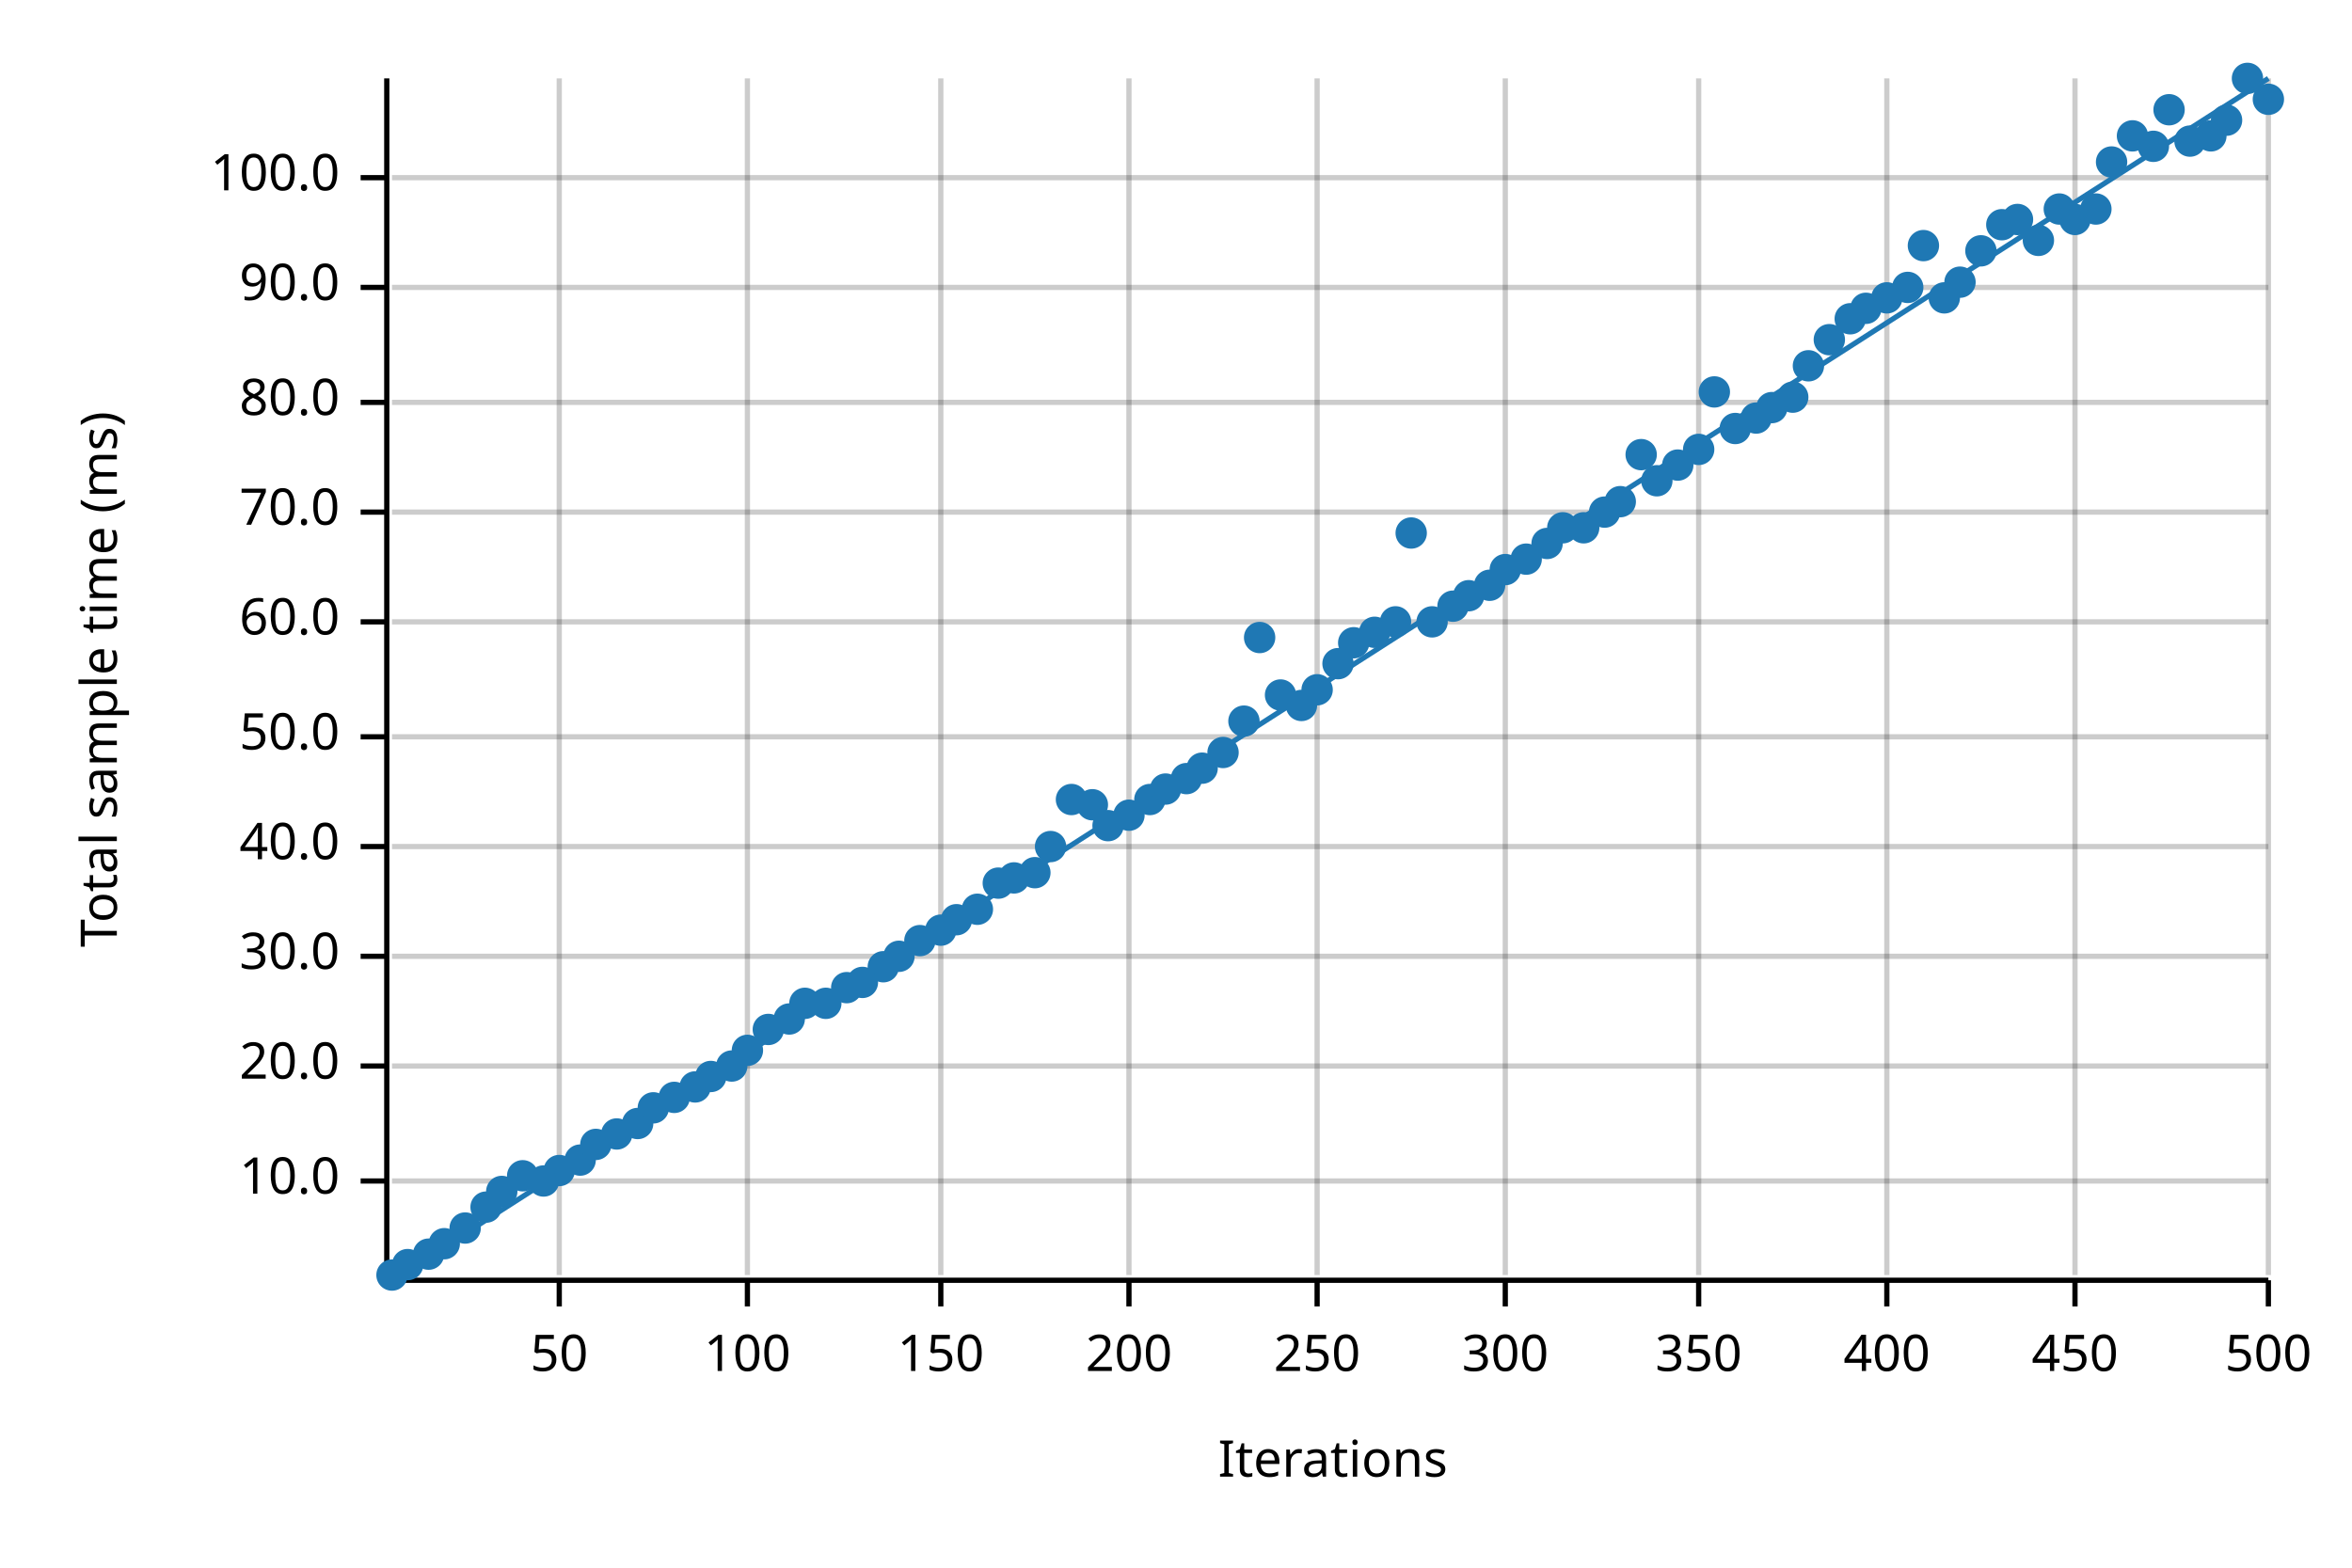
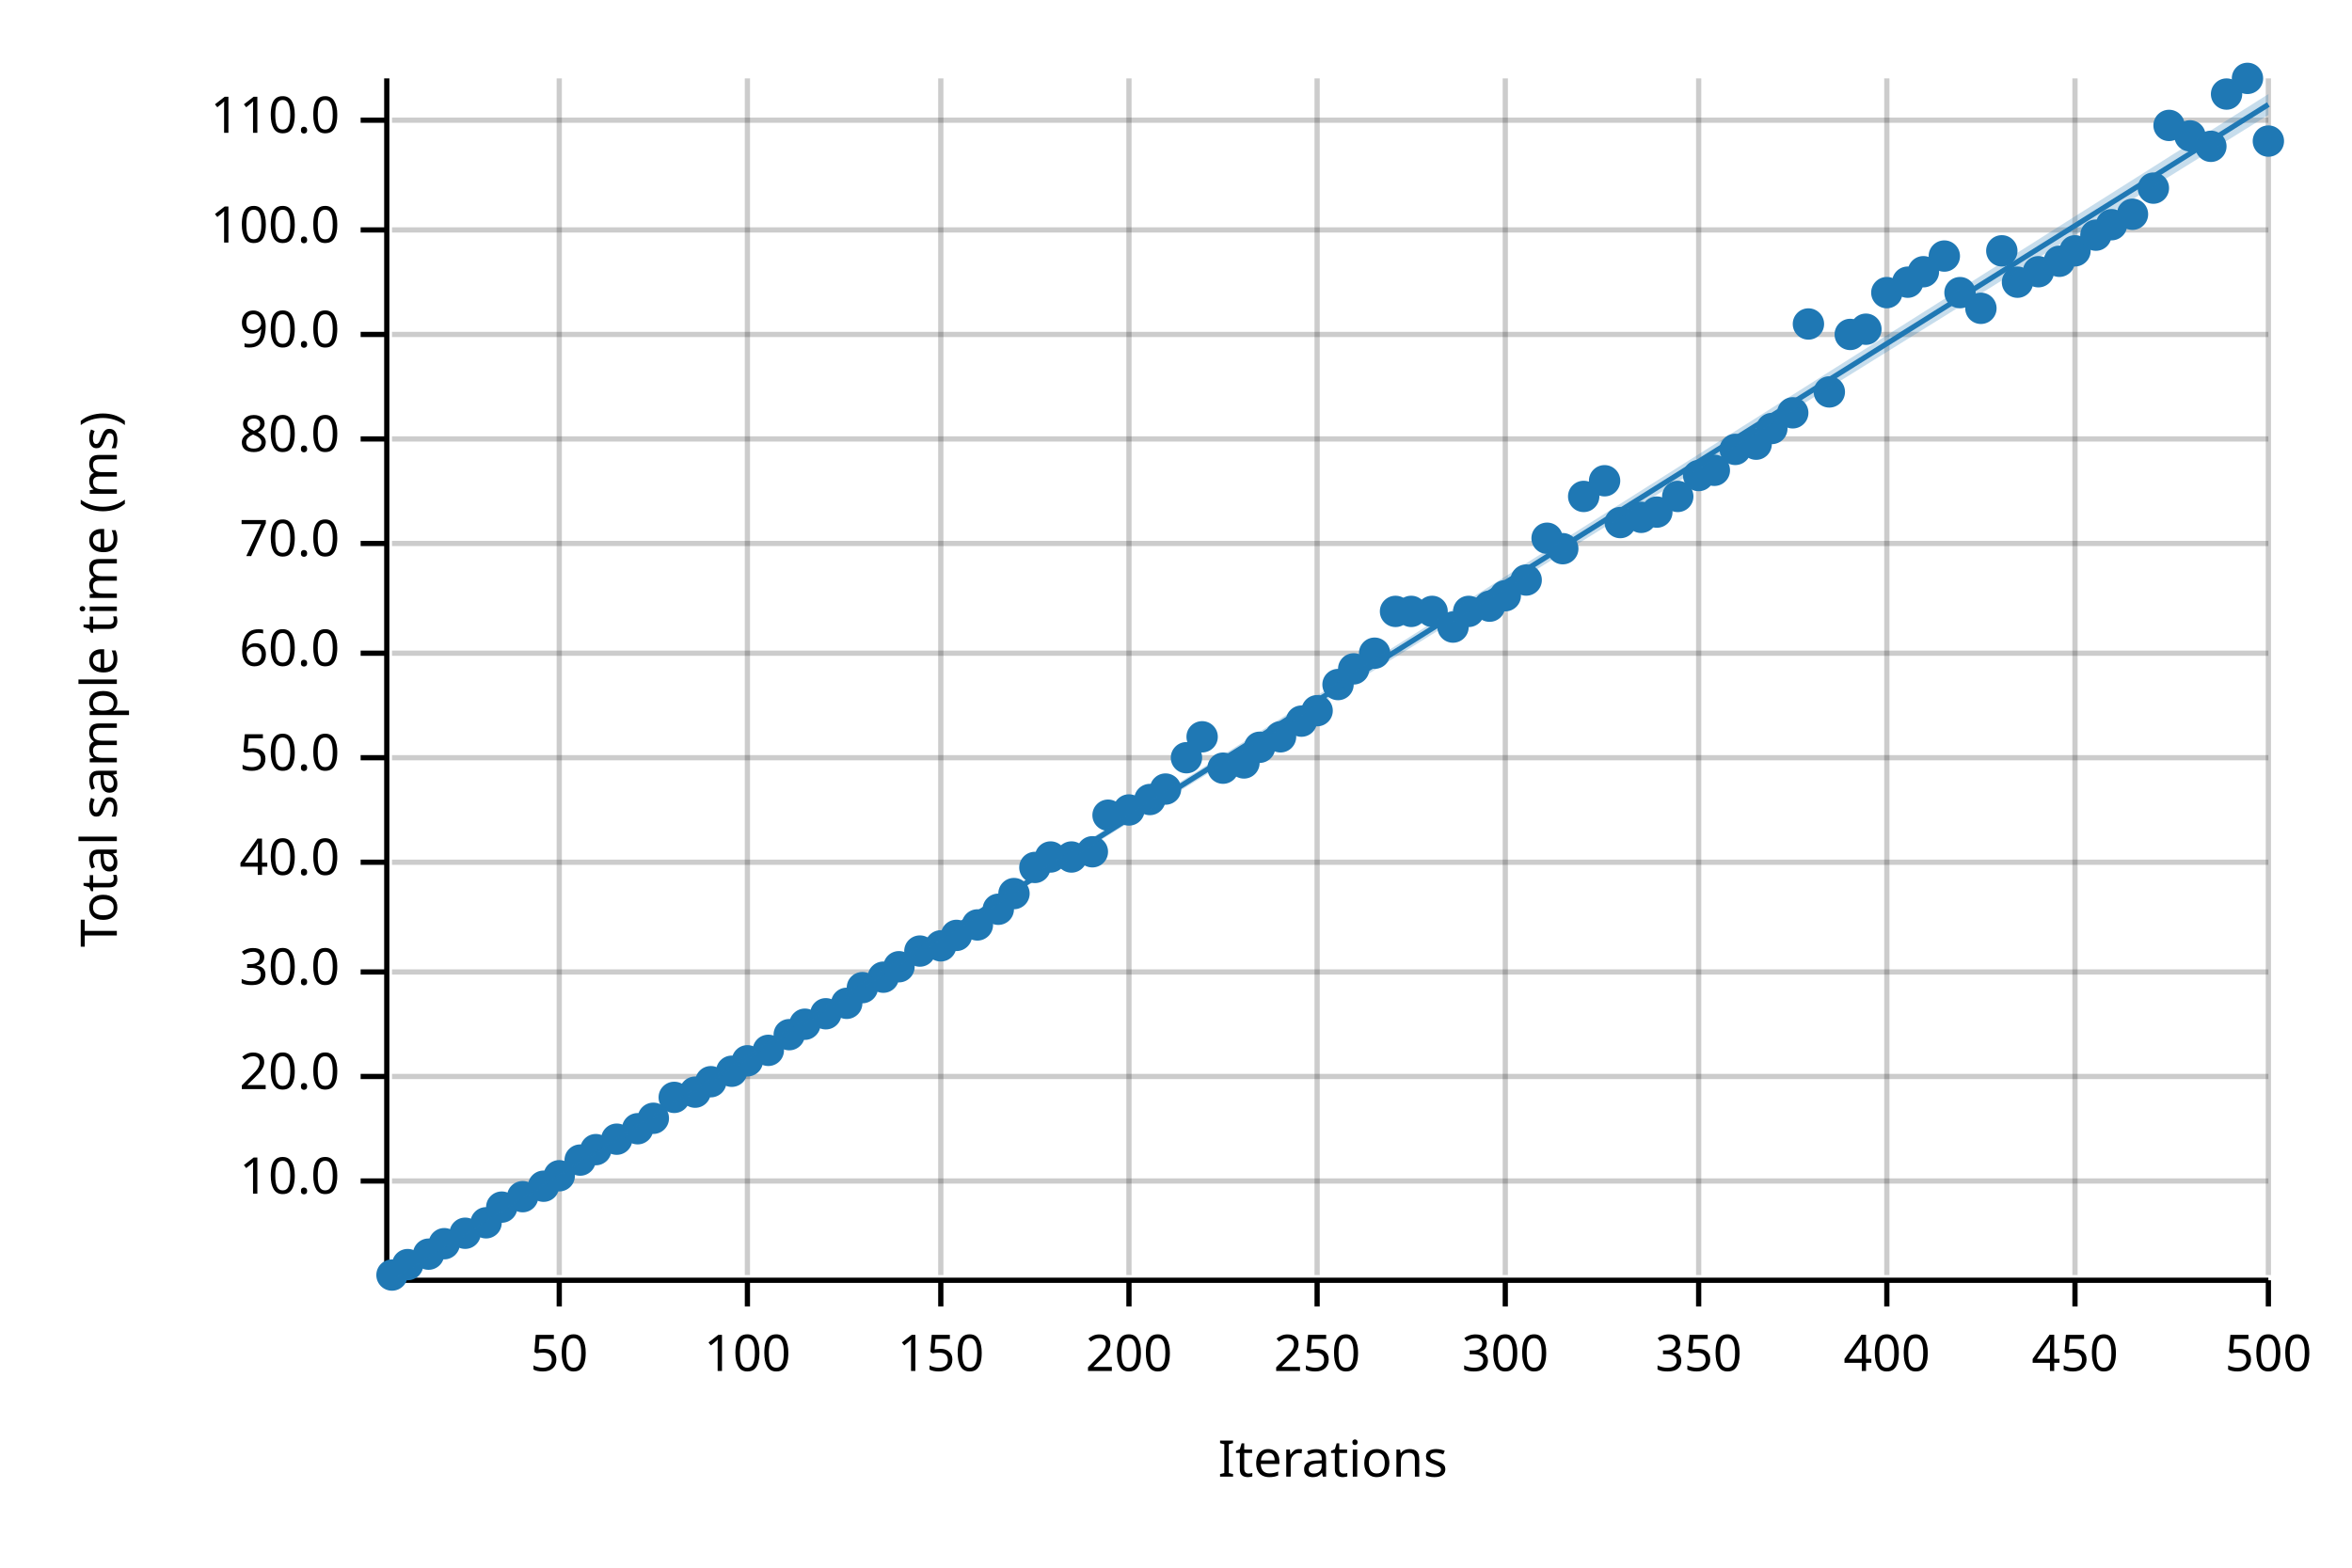
<svg xmlns="http://www.w3.org/2000/svg" width="450" height="300" viewBox="0 0 450 300">
  <text x="15" y="130" dy="0.76em" text-anchor="middle" font-family="sans-serif" font-size="9.677" opacity="1" fill="#000000" transform="rotate(270, 15, 130)">
Total sample time (ms)
</text>
  <text x="255" y="285" dy="-0.5ex" text-anchor="middle" font-family="sans-serif" font-size="9.677" opacity="1" fill="#000000">
Iterations
</text>
  <line opacity="0.2" stroke="#000000" stroke-width="1" x1="107" y1="244" x2="107" y2="15" />
  <line opacity="0.2" stroke="#000000" stroke-width="1" x1="143" y1="244" x2="143" y2="15" />
  <line opacity="0.2" stroke="#000000" stroke-width="1" x1="180" y1="244" x2="180" y2="15" />
  <line opacity="0.2" stroke="#000000" stroke-width="1" x1="216" y1="244" x2="216" y2="15" />
  <line opacity="0.2" stroke="#000000" stroke-width="1" x1="252" y1="244" x2="252" y2="15" />
  <line opacity="0.2" stroke="#000000" stroke-width="1" x1="288" y1="244" x2="288" y2="15" />
  <line opacity="0.2" stroke="#000000" stroke-width="1" x1="325" y1="244" x2="325" y2="15" />
  <line opacity="0.2" stroke="#000000" stroke-width="1" x1="361" y1="244" x2="361" y2="15" />
  <line opacity="0.2" stroke="#000000" stroke-width="1" x1="397" y1="244" x2="397" y2="15" />
  <line opacity="0.2" stroke="#000000" stroke-width="1" x1="434" y1="244" x2="434" y2="15" />
  <line opacity="0.2" stroke="#000000" stroke-width="1" x1="75" y1="226" x2="434" y2="226" />
-   <line opacity="0.2" stroke="#000000" stroke-width="1" x1="75" y1="204" x2="434" y2="204" />
-   <line opacity="0.2" stroke="#000000" stroke-width="1" x1="75" y1="183" x2="434" y2="183" />
-   <line opacity="0.2" stroke="#000000" stroke-width="1" x1="75" y1="162" x2="434" y2="162" />
-   <line opacity="0.2" stroke="#000000" stroke-width="1" x1="75" y1="141" x2="434" y2="141" />
-   <line opacity="0.2" stroke="#000000" stroke-width="1" x1="75" y1="119" x2="434" y2="119" />
-   <line opacity="0.2" stroke="#000000" stroke-width="1" x1="75" y1="98" x2="434" y2="98" />
-   <line opacity="0.2" stroke="#000000" stroke-width="1" x1="75" y1="77" x2="434" y2="77" />
-   <line opacity="0.2" stroke="#000000" stroke-width="1" x1="75" y1="55" x2="434" y2="55" />
-   <line opacity="0.2" stroke="#000000" stroke-width="1" x1="75" y1="34" x2="434" y2="34" />
+   <line opacity="0.2" stroke="#000000" stroke-width="1" x1="75" y1="206" x2="434" y2="206" />
+   <line opacity="0.2" stroke="#000000" stroke-width="1" x1="75" y1="186" x2="434" y2="186" />
+   <line opacity="0.2" stroke="#000000" stroke-width="1" x1="75" y1="165" x2="434" y2="165" />
+   <line opacity="0.2" stroke="#000000" stroke-width="1" x1="75" y1="145" x2="434" y2="145" />
+   <line opacity="0.2" stroke="#000000" stroke-width="1" x1="75" y1="125" x2="434" y2="125" />
+   <line opacity="0.2" stroke="#000000" stroke-width="1" x1="75" y1="104" x2="434" y2="104" />
+   <line opacity="0.2" stroke="#000000" stroke-width="1" x1="75" y1="84" x2="434" y2="84" />
+   <line opacity="0.2" stroke="#000000" stroke-width="1" x1="75" y1="64" x2="434" y2="64" />
+   <line opacity="0.2" stroke="#000000" stroke-width="1" x1="75" y1="44" x2="434" y2="44" />
+   <line opacity="0.2" stroke="#000000" stroke-width="1" x1="75" y1="23" x2="434" y2="23" />
  <polyline fill="none" opacity="1" stroke="#000000" stroke-width="1" points="74,15 74,244 " />
  <text x="65" y="226" dy="0.5ex" text-anchor="end" font-family="sans-serif" font-size="9.677" opacity="1" fill="#000000">
10.0
</text>
  <polyline fill="none" opacity="1" stroke="#000000" stroke-width="1" points="69,226 74,226 " />
-   <text x="65" y="204" dy="0.5ex" text-anchor="end" font-family="sans-serif" font-size="9.677" opacity="1" fill="#000000">
+   <text x="65" y="206" dy="0.5ex" text-anchor="end" font-family="sans-serif" font-size="9.677" opacity="1" fill="#000000">
20.0
</text>
-   <polyline fill="none" opacity="1" stroke="#000000" stroke-width="1" points="69,204 74,204 " />
-   <text x="65" y="183" dy="0.5ex" text-anchor="end" font-family="sans-serif" font-size="9.677" opacity="1" fill="#000000">
+   <polyline fill="none" opacity="1" stroke="#000000" stroke-width="1" points="69,206 74,206 " />
+   <text x="65" y="186" dy="0.5ex" text-anchor="end" font-family="sans-serif" font-size="9.677" opacity="1" fill="#000000">
30.0
</text>
-   <polyline fill="none" opacity="1" stroke="#000000" stroke-width="1" points="69,183 74,183 " />
-   <text x="65" y="162" dy="0.5ex" text-anchor="end" font-family="sans-serif" font-size="9.677" opacity="1" fill="#000000">
+   <polyline fill="none" opacity="1" stroke="#000000" stroke-width="1" points="69,186 74,186 " />
+   <text x="65" y="165" dy="0.5ex" text-anchor="end" font-family="sans-serif" font-size="9.677" opacity="1" fill="#000000">
40.0
</text>
-   <polyline fill="none" opacity="1" stroke="#000000" stroke-width="1" points="69,162 74,162 " />
-   <text x="65" y="141" dy="0.5ex" text-anchor="end" font-family="sans-serif" font-size="9.677" opacity="1" fill="#000000">
+   <polyline fill="none" opacity="1" stroke="#000000" stroke-width="1" points="69,165 74,165 " />
+   <text x="65" y="145" dy="0.5ex" text-anchor="end" font-family="sans-serif" font-size="9.677" opacity="1" fill="#000000">
50.0
</text>
-   <polyline fill="none" opacity="1" stroke="#000000" stroke-width="1" points="69,141 74,141 " />
-   <text x="65" y="119" dy="0.5ex" text-anchor="end" font-family="sans-serif" font-size="9.677" opacity="1" fill="#000000">
+   <polyline fill="none" opacity="1" stroke="#000000" stroke-width="1" points="69,145 74,145 " />
+   <text x="65" y="125" dy="0.5ex" text-anchor="end" font-family="sans-serif" font-size="9.677" opacity="1" fill="#000000">
60.0
</text>
-   <polyline fill="none" opacity="1" stroke="#000000" stroke-width="1" points="69,119 74,119 " />
-   <text x="65" y="98" dy="0.5ex" text-anchor="end" font-family="sans-serif" font-size="9.677" opacity="1" fill="#000000">
+   <polyline fill="none" opacity="1" stroke="#000000" stroke-width="1" points="69,125 74,125 " />
+   <text x="65" y="104" dy="0.5ex" text-anchor="end" font-family="sans-serif" font-size="9.677" opacity="1" fill="#000000">
70.0
</text>
-   <polyline fill="none" opacity="1" stroke="#000000" stroke-width="1" points="69,98 74,98 " />
-   <text x="65" y="77" dy="0.5ex" text-anchor="end" font-family="sans-serif" font-size="9.677" opacity="1" fill="#000000">
+   <polyline fill="none" opacity="1" stroke="#000000" stroke-width="1" points="69,104 74,104 " />
+   <text x="65" y="84" dy="0.5ex" text-anchor="end" font-family="sans-serif" font-size="9.677" opacity="1" fill="#000000">
80.0
</text>
-   <polyline fill="none" opacity="1" stroke="#000000" stroke-width="1" points="69,77 74,77 " />
-   <text x="65" y="55" dy="0.5ex" text-anchor="end" font-family="sans-serif" font-size="9.677" opacity="1" fill="#000000">
+   <polyline fill="none" opacity="1" stroke="#000000" stroke-width="1" points="69,84 74,84 " />
+   <text x="65" y="64" dy="0.5ex" text-anchor="end" font-family="sans-serif" font-size="9.677" opacity="1" fill="#000000">
90.0
</text>
-   <polyline fill="none" opacity="1" stroke="#000000" stroke-width="1" points="69,55 74,55 " />
-   <text x="65" y="34" dy="0.5ex" text-anchor="end" font-family="sans-serif" font-size="9.677" opacity="1" fill="#000000">
+   <polyline fill="none" opacity="1" stroke="#000000" stroke-width="1" points="69,64 74,64 " />
+   <text x="65" y="44" dy="0.5ex" text-anchor="end" font-family="sans-serif" font-size="9.677" opacity="1" fill="#000000">
100.0
</text>
-   <polyline fill="none" opacity="1" stroke="#000000" stroke-width="1" points="69,34 74,34 " />
+   <polyline fill="none" opacity="1" stroke="#000000" stroke-width="1" points="69,44 74,44 " />
+   <text x="65" y="23" dy="0.5ex" text-anchor="end" font-family="sans-serif" font-size="9.677" opacity="1" fill="#000000">
+ 110.0
+ </text>
+   <polyline fill="none" opacity="1" stroke="#000000" stroke-width="1" points="69,23 74,23 " />
  <polyline fill="none" opacity="1" stroke="#000000" stroke-width="1" points="75,245 434,245 " />
  <text x="107" y="255" dy="0.76em" text-anchor="middle" font-family="sans-serif" font-size="9.677" opacity="1" fill="#000000">
50
</text>
  <polyline fill="none" opacity="1" stroke="#000000" stroke-width="1" points="107,245 107,250 " />
  <text x="143" y="255" dy="0.76em" text-anchor="middle" font-family="sans-serif" font-size="9.677" opacity="1" fill="#000000">
100
</text>
  <polyline fill="none" opacity="1" stroke="#000000" stroke-width="1" points="143,245 143,250 " />
  <text x="180" y="255" dy="0.76em" text-anchor="middle" font-family="sans-serif" font-size="9.677" opacity="1" fill="#000000">
150
</text>
  <polyline fill="none" opacity="1" stroke="#000000" stroke-width="1" points="180,245 180,250 " />
  <text x="216" y="255" dy="0.76em" text-anchor="middle" font-family="sans-serif" font-size="9.677" opacity="1" fill="#000000">
200
</text>
  <polyline fill="none" opacity="1" stroke="#000000" stroke-width="1" points="216,245 216,250 " />
  <text x="252" y="255" dy="0.76em" text-anchor="middle" font-family="sans-serif" font-size="9.677" opacity="1" fill="#000000">
250
</text>
  <polyline fill="none" opacity="1" stroke="#000000" stroke-width="1" points="252,245 252,250 " />
  <text x="288" y="255" dy="0.76em" text-anchor="middle" font-family="sans-serif" font-size="9.677" opacity="1" fill="#000000">
300
</text>
  <polyline fill="none" opacity="1" stroke="#000000" stroke-width="1" points="288,245 288,250 " />
  <text x="325" y="255" dy="0.76em" text-anchor="middle" font-family="sans-serif" font-size="9.677" opacity="1" fill="#000000">
350
</text>
  <polyline fill="none" opacity="1" stroke="#000000" stroke-width="1" points="325,245 325,250 " />
  <text x="361" y="255" dy="0.76em" text-anchor="middle" font-family="sans-serif" font-size="9.677" opacity="1" fill="#000000">
400
</text>
  <polyline fill="none" opacity="1" stroke="#000000" stroke-width="1" points="361,245 361,250 " />
  <text x="397" y="255" dy="0.76em" text-anchor="middle" font-family="sans-serif" font-size="9.677" opacity="1" fill="#000000">
450
</text>
  <polyline fill="none" opacity="1" stroke="#000000" stroke-width="1" points="397,245 397,250 " />
  <text x="434" y="255" dy="0.76em" text-anchor="middle" font-family="sans-serif" font-size="9.677" opacity="1" fill="#000000">
500
</text>
  <polyline fill="none" opacity="1" stroke="#000000" stroke-width="1" points="434,245 434,250 " />
  <circle cx="75" cy="244" r="3" opacity="1" fill="#1F78B4" stroke="none" stroke-width="1" />
  <circle cx="78" cy="242" r="3" opacity="1" fill="#1F78B4" stroke="none" stroke-width="1" />
  <circle cx="82" cy="240" r="3" opacity="1" fill="#1F78B4" stroke="none" stroke-width="1" />
  <circle cx="85" cy="238" r="3" opacity="1" fill="#1F78B4" stroke="none" stroke-width="1" />
-   <circle cx="89" cy="235" r="3" opacity="1" fill="#1F78B4" stroke="none" stroke-width="1" />
-   <circle cx="93" cy="231" r="3" opacity="1" fill="#1F78B4" stroke="none" stroke-width="1" />
-   <circle cx="96" cy="228" r="3" opacity="1" fill="#1F78B4" stroke="none" stroke-width="1" />
-   <circle cx="100" cy="225" r="3" opacity="1" fill="#1F78B4" stroke="none" stroke-width="1" />
-   <circle cx="104" cy="226" r="3" opacity="1" fill="#1F78B4" stroke="none" stroke-width="1" />
-   <circle cx="107" cy="224" r="3" opacity="1" fill="#1F78B4" stroke="none" stroke-width="1" />
+   <circle cx="89" cy="236" r="3" opacity="1" fill="#1F78B4" stroke="none" stroke-width="1" />
+   <circle cx="93" cy="234" r="3" opacity="1" fill="#1F78B4" stroke="none" stroke-width="1" />
+   <circle cx="96" cy="231" r="3" opacity="1" fill="#1F78B4" stroke="none" stroke-width="1" />
+   <circle cx="100" cy="229" r="3" opacity="1" fill="#1F78B4" stroke="none" stroke-width="1" />
+   <circle cx="104" cy="227" r="3" opacity="1" fill="#1F78B4" stroke="none" stroke-width="1" />
+   <circle cx="107" cy="225" r="3" opacity="1" fill="#1F78B4" stroke="none" stroke-width="1" />
  <circle cx="111" cy="222" r="3" opacity="1" fill="#1F78B4" stroke="none" stroke-width="1" />
-   <circle cx="114" cy="219" r="3" opacity="1" fill="#1F78B4" stroke="none" stroke-width="1" />
-   <circle cx="118" cy="217" r="3" opacity="1" fill="#1F78B4" stroke="none" stroke-width="1" />
-   <circle cx="122" cy="215" r="3" opacity="1" fill="#1F78B4" stroke="none" stroke-width="1" />
-   <circle cx="125" cy="212" r="3" opacity="1" fill="#1F78B4" stroke="none" stroke-width="1" />
+   <circle cx="114" cy="220" r="3" opacity="1" fill="#1F78B4" stroke="none" stroke-width="1" />
+   <circle cx="118" cy="218" r="3" opacity="1" fill="#1F78B4" stroke="none" stroke-width="1" />
+   <circle cx="122" cy="216" r="3" opacity="1" fill="#1F78B4" stroke="none" stroke-width="1" />
+   <circle cx="125" cy="214" r="3" opacity="1" fill="#1F78B4" stroke="none" stroke-width="1" />
  <circle cx="129" cy="210" r="3" opacity="1" fill="#1F78B4" stroke="none" stroke-width="1" />
-   <circle cx="133" cy="208" r="3" opacity="1" fill="#1F78B4" stroke="none" stroke-width="1" />
-   <circle cx="136" cy="206" r="3" opacity="1" fill="#1F78B4" stroke="none" stroke-width="1" />
-   <circle cx="140" cy="204" r="3" opacity="1" fill="#1F78B4" stroke="none" stroke-width="1" />
-   <circle cx="143" cy="201" r="3" opacity="1" fill="#1F78B4" stroke="none" stroke-width="1" />
-   <circle cx="147" cy="197" r="3" opacity="1" fill="#1F78B4" stroke="none" stroke-width="1" />
-   <circle cx="151" cy="195" r="3" opacity="1" fill="#1F78B4" stroke="none" stroke-width="1" />
-   <circle cx="154" cy="192" r="3" opacity="1" fill="#1F78B4" stroke="none" stroke-width="1" />
-   <circle cx="158" cy="192" r="3" opacity="1" fill="#1F78B4" stroke="none" stroke-width="1" />
-   <circle cx="162" cy="189" r="3" opacity="1" fill="#1F78B4" stroke="none" stroke-width="1" />
-   <circle cx="165" cy="188" r="3" opacity="1" fill="#1F78B4" stroke="none" stroke-width="1" />
-   <circle cx="169" cy="185" r="3" opacity="1" fill="#1F78B4" stroke="none" stroke-width="1" />
-   <circle cx="172" cy="183" r="3" opacity="1" fill="#1F78B4" stroke="none" stroke-width="1" />
-   <circle cx="176" cy="180" r="3" opacity="1" fill="#1F78B4" stroke="none" stroke-width="1" />
-   <circle cx="180" cy="178" r="3" opacity="1" fill="#1F78B4" stroke="none" stroke-width="1" />
-   <circle cx="183" cy="176" r="3" opacity="1" fill="#1F78B4" stroke="none" stroke-width="1" />
-   <circle cx="187" cy="174" r="3" opacity="1" fill="#1F78B4" stroke="none" stroke-width="1" />
-   <circle cx="191" cy="169" r="3" opacity="1" fill="#1F78B4" stroke="none" stroke-width="1" />
-   <circle cx="194" cy="168" r="3" opacity="1" fill="#1F78B4" stroke="none" stroke-width="1" />
-   <circle cx="198" cy="167" r="3" opacity="1" fill="#1F78B4" stroke="none" stroke-width="1" />
-   <circle cx="201" cy="162" r="3" opacity="1" fill="#1F78B4" stroke="none" stroke-width="1" />
-   <circle cx="205" cy="153" r="3" opacity="1" fill="#1F78B4" stroke="none" stroke-width="1" />
-   <circle cx="209" cy="154" r="3" opacity="1" fill="#1F78B4" stroke="none" stroke-width="1" />
-   <circle cx="212" cy="158" r="3" opacity="1" fill="#1F78B4" stroke="none" stroke-width="1" />
-   <circle cx="216" cy="156" r="3" opacity="1" fill="#1F78B4" stroke="none" stroke-width="1" />
+   <circle cx="133" cy="209" r="3" opacity="1" fill="#1F78B4" stroke="none" stroke-width="1" />
+   <circle cx="136" cy="207" r="3" opacity="1" fill="#1F78B4" stroke="none" stroke-width="1" />
+   <circle cx="140" cy="205" r="3" opacity="1" fill="#1F78B4" stroke="none" stroke-width="1" />
+   <circle cx="143" cy="203" r="3" opacity="1" fill="#1F78B4" stroke="none" stroke-width="1" />
+   <circle cx="147" cy="201" r="3" opacity="1" fill="#1F78B4" stroke="none" stroke-width="1" />
+   <circle cx="151" cy="198" r="3" opacity="1" fill="#1F78B4" stroke="none" stroke-width="1" />
+   <circle cx="154" cy="196" r="3" opacity="1" fill="#1F78B4" stroke="none" stroke-width="1" />
+   <circle cx="158" cy="194" r="3" opacity="1" fill="#1F78B4" stroke="none" stroke-width="1" />
+   <circle cx="162" cy="192" r="3" opacity="1" fill="#1F78B4" stroke="none" stroke-width="1" />
+   <circle cx="165" cy="189" r="3" opacity="1" fill="#1F78B4" stroke="none" stroke-width="1" />
+   <circle cx="169" cy="187" r="3" opacity="1" fill="#1F78B4" stroke="none" stroke-width="1" />
+   <circle cx="172" cy="185" r="3" opacity="1" fill="#1F78B4" stroke="none" stroke-width="1" />
+   <circle cx="176" cy="182" r="3" opacity="1" fill="#1F78B4" stroke="none" stroke-width="1" />
+   <circle cx="180" cy="181" r="3" opacity="1" fill="#1F78B4" stroke="none" stroke-width="1" />
+   <circle cx="183" cy="179" r="3" opacity="1" fill="#1F78B4" stroke="none" stroke-width="1" />
+   <circle cx="187" cy="177" r="3" opacity="1" fill="#1F78B4" stroke="none" stroke-width="1" />
+   <circle cx="191" cy="174" r="3" opacity="1" fill="#1F78B4" stroke="none" stroke-width="1" />
+   <circle cx="194" cy="171" r="3" opacity="1" fill="#1F78B4" stroke="none" stroke-width="1" />
+   <circle cx="198" cy="166" r="3" opacity="1" fill="#1F78B4" stroke="none" stroke-width="1" />
+   <circle cx="201" cy="164" r="3" opacity="1" fill="#1F78B4" stroke="none" stroke-width="1" />
+   <circle cx="205" cy="164" r="3" opacity="1" fill="#1F78B4" stroke="none" stroke-width="1" />
+   <circle cx="209" cy="163" r="3" opacity="1" fill="#1F78B4" stroke="none" stroke-width="1" />
+   <circle cx="212" cy="156" r="3" opacity="1" fill="#1F78B4" stroke="none" stroke-width="1" />
+   <circle cx="216" cy="155" r="3" opacity="1" fill="#1F78B4" stroke="none" stroke-width="1" />
  <circle cx="220" cy="153" r="3" opacity="1" fill="#1F78B4" stroke="none" stroke-width="1" />
  <circle cx="223" cy="151" r="3" opacity="1" fill="#1F78B4" stroke="none" stroke-width="1" />
-   <circle cx="227" cy="149" r="3" opacity="1" fill="#1F78B4" stroke="none" stroke-width="1" />
-   <circle cx="230" cy="147" r="3" opacity="1" fill="#1F78B4" stroke="none" stroke-width="1" />
-   <circle cx="234" cy="144" r="3" opacity="1" fill="#1F78B4" stroke="none" stroke-width="1" />
-   <circle cx="238" cy="138" r="3" opacity="1" fill="#1F78B4" stroke="none" stroke-width="1" />
-   <circle cx="241" cy="122" r="3" opacity="1" fill="#1F78B4" stroke="none" stroke-width="1" />
-   <circle cx="245" cy="133" r="3" opacity="1" fill="#1F78B4" stroke="none" stroke-width="1" />
-   <circle cx="249" cy="135" r="3" opacity="1" fill="#1F78B4" stroke="none" stroke-width="1" />
-   <circle cx="252" cy="132" r="3" opacity="1" fill="#1F78B4" stroke="none" stroke-width="1" />
-   <circle cx="256" cy="127" r="3" opacity="1" fill="#1F78B4" stroke="none" stroke-width="1" />
-   <circle cx="259" cy="123" r="3" opacity="1" fill="#1F78B4" stroke="none" stroke-width="1" />
-   <circle cx="263" cy="121" r="3" opacity="1" fill="#1F78B4" stroke="none" stroke-width="1" />
-   <circle cx="267" cy="119" r="3" opacity="1" fill="#1F78B4" stroke="none" stroke-width="1" />
-   <circle cx="270" cy="102" r="3" opacity="1" fill="#1F78B4" stroke="none" stroke-width="1" />
-   <circle cx="274" cy="119" r="3" opacity="1" fill="#1F78B4" stroke="none" stroke-width="1" />
-   <circle cx="278" cy="116" r="3" opacity="1" fill="#1F78B4" stroke="none" stroke-width="1" />
-   <circle cx="281" cy="114" r="3" opacity="1" fill="#1F78B4" stroke="none" stroke-width="1" />
-   <circle cx="285" cy="112" r="3" opacity="1" fill="#1F78B4" stroke="none" stroke-width="1" />
-   <circle cx="288" cy="109" r="3" opacity="1" fill="#1F78B4" stroke="none" stroke-width="1" />
-   <circle cx="292" cy="107" r="3" opacity="1" fill="#1F78B4" stroke="none" stroke-width="1" />
-   <circle cx="296" cy="104" r="3" opacity="1" fill="#1F78B4" stroke="none" stroke-width="1" />
-   <circle cx="299" cy="101" r="3" opacity="1" fill="#1F78B4" stroke="none" stroke-width="1" />
-   <circle cx="303" cy="101" r="3" opacity="1" fill="#1F78B4" stroke="none" stroke-width="1" />
-   <circle cx="307" cy="98" r="3" opacity="1" fill="#1F78B4" stroke="none" stroke-width="1" />
-   <circle cx="310" cy="96" r="3" opacity="1" fill="#1F78B4" stroke="none" stroke-width="1" />
-   <circle cx="314" cy="87" r="3" opacity="1" fill="#1F78B4" stroke="none" stroke-width="1" />
-   <circle cx="317" cy="92" r="3" opacity="1" fill="#1F78B4" stroke="none" stroke-width="1" />
-   <circle cx="321" cy="89" r="3" opacity="1" fill="#1F78B4" stroke="none" stroke-width="1" />
-   <circle cx="325" cy="86" r="3" opacity="1" fill="#1F78B4" stroke="none" stroke-width="1" />
-   <circle cx="328" cy="75" r="3" opacity="1" fill="#1F78B4" stroke="none" stroke-width="1" />
-   <circle cx="332" cy="82" r="3" opacity="1" fill="#1F78B4" stroke="none" stroke-width="1" />
-   <circle cx="336" cy="80" r="3" opacity="1" fill="#1F78B4" stroke="none" stroke-width="1" />
-   <circle cx="339" cy="78" r="3" opacity="1" fill="#1F78B4" stroke="none" stroke-width="1" />
-   <circle cx="343" cy="76" r="3" opacity="1" fill="#1F78B4" stroke="none" stroke-width="1" />
-   <circle cx="346" cy="70" r="3" opacity="1" fill="#1F78B4" stroke="none" stroke-width="1" />
-   <circle cx="350" cy="65" r="3" opacity="1" fill="#1F78B4" stroke="none" stroke-width="1" />
-   <circle cx="354" cy="61" r="3" opacity="1" fill="#1F78B4" stroke="none" stroke-width="1" />
-   <circle cx="357" cy="59" r="3" opacity="1" fill="#1F78B4" stroke="none" stroke-width="1" />
-   <circle cx="361" cy="57" r="3" opacity="1" fill="#1F78B4" stroke="none" stroke-width="1" />
-   <circle cx="365" cy="55" r="3" opacity="1" fill="#1F78B4" stroke="none" stroke-width="1" />
-   <circle cx="368" cy="47" r="3" opacity="1" fill="#1F78B4" stroke="none" stroke-width="1" />
-   <circle cx="372" cy="57" r="3" opacity="1" fill="#1F78B4" stroke="none" stroke-width="1" />
-   <circle cx="375" cy="54" r="3" opacity="1" fill="#1F78B4" stroke="none" stroke-width="1" />
-   <circle cx="379" cy="48" r="3" opacity="1" fill="#1F78B4" stroke="none" stroke-width="1" />
-   <circle cx="383" cy="43" r="3" opacity="1" fill="#1F78B4" stroke="none" stroke-width="1" />
-   <circle cx="386" cy="42" r="3" opacity="1" fill="#1F78B4" stroke="none" stroke-width="1" />
-   <circle cx="390" cy="46" r="3" opacity="1" fill="#1F78B4" stroke="none" stroke-width="1" />
-   <circle cx="394" cy="40" r="3" opacity="1" fill="#1F78B4" stroke="none" stroke-width="1" />
-   <circle cx="397" cy="42" r="3" opacity="1" fill="#1F78B4" stroke="none" stroke-width="1" />
-   <circle cx="401" cy="40" r="3" opacity="1" fill="#1F78B4" stroke="none" stroke-width="1" />
-   <circle cx="404" cy="31" r="3" opacity="1" fill="#1F78B4" stroke="none" stroke-width="1" />
-   <circle cx="408" cy="26" r="3" opacity="1" fill="#1F78B4" stroke="none" stroke-width="1" />
-   <circle cx="412" cy="28" r="3" opacity="1" fill="#1F78B4" stroke="none" stroke-width="1" />
-   <circle cx="415" cy="21" r="3" opacity="1" fill="#1F78B4" stroke="none" stroke-width="1" />
-   <circle cx="419" cy="27" r="3" opacity="1" fill="#1F78B4" stroke="none" stroke-width="1" />
-   <circle cx="423" cy="26" r="3" opacity="1" fill="#1F78B4" stroke="none" stroke-width="1" />
-   <circle cx="426" cy="23" r="3" opacity="1" fill="#1F78B4" stroke="none" stroke-width="1" />
+   <circle cx="227" cy="145" r="3" opacity="1" fill="#1F78B4" stroke="none" stroke-width="1" />
+   <circle cx="230" cy="141" r="3" opacity="1" fill="#1F78B4" stroke="none" stroke-width="1" />
+   <circle cx="234" cy="147" r="3" opacity="1" fill="#1F78B4" stroke="none" stroke-width="1" />
+   <circle cx="238" cy="146" r="3" opacity="1" fill="#1F78B4" stroke="none" stroke-width="1" />
+   <circle cx="241" cy="143" r="3" opacity="1" fill="#1F78B4" stroke="none" stroke-width="1" />
+   <circle cx="245" cy="141" r="3" opacity="1" fill="#1F78B4" stroke="none" stroke-width="1" />
+   <circle cx="249" cy="138" r="3" opacity="1" fill="#1F78B4" stroke="none" stroke-width="1" />
+   <circle cx="252" cy="136" r="3" opacity="1" fill="#1F78B4" stroke="none" stroke-width="1" />
+   <circle cx="256" cy="131" r="3" opacity="1" fill="#1F78B4" stroke="none" stroke-width="1" />
+   <circle cx="259" cy="128" r="3" opacity="1" fill="#1F78B4" stroke="none" stroke-width="1" />
+   <circle cx="263" cy="125" r="3" opacity="1" fill="#1F78B4" stroke="none" stroke-width="1" />
+   <circle cx="267" cy="117" r="3" opacity="1" fill="#1F78B4" stroke="none" stroke-width="1" />
+   <circle cx="270" cy="117" r="3" opacity="1" fill="#1F78B4" stroke="none" stroke-width="1" />
+   <circle cx="274" cy="117" r="3" opacity="1" fill="#1F78B4" stroke="none" stroke-width="1" />
+   <circle cx="278" cy="120" r="3" opacity="1" fill="#1F78B4" stroke="none" stroke-width="1" />
+   <circle cx="281" cy="117" r="3" opacity="1" fill="#1F78B4" stroke="none" stroke-width="1" />
+   <circle cx="285" cy="116" r="3" opacity="1" fill="#1F78B4" stroke="none" stroke-width="1" />
+   <circle cx="288" cy="114" r="3" opacity="1" fill="#1F78B4" stroke="none" stroke-width="1" />
+   <circle cx="292" cy="111" r="3" opacity="1" fill="#1F78B4" stroke="none" stroke-width="1" />
+   <circle cx="296" cy="103" r="3" opacity="1" fill="#1F78B4" stroke="none" stroke-width="1" />
+   <circle cx="299" cy="105" r="3" opacity="1" fill="#1F78B4" stroke="none" stroke-width="1" />
+   <circle cx="303" cy="95" r="3" opacity="1" fill="#1F78B4" stroke="none" stroke-width="1" />
+   <circle cx="307" cy="92" r="3" opacity="1" fill="#1F78B4" stroke="none" stroke-width="1" />
+   <circle cx="310" cy="100" r="3" opacity="1" fill="#1F78B4" stroke="none" stroke-width="1" />
+   <circle cx="314" cy="99" r="3" opacity="1" fill="#1F78B4" stroke="none" stroke-width="1" />
+   <circle cx="317" cy="98" r="3" opacity="1" fill="#1F78B4" stroke="none" stroke-width="1" />
+   <circle cx="321" cy="95" r="3" opacity="1" fill="#1F78B4" stroke="none" stroke-width="1" />
+   <circle cx="325" cy="91" r="3" opacity="1" fill="#1F78B4" stroke="none" stroke-width="1" />
+   <circle cx="328" cy="90" r="3" opacity="1" fill="#1F78B4" stroke="none" stroke-width="1" />
+   <circle cx="332" cy="86" r="3" opacity="1" fill="#1F78B4" stroke="none" stroke-width="1" />
+   <circle cx="336" cy="85" r="3" opacity="1" fill="#1F78B4" stroke="none" stroke-width="1" />
+   <circle cx="339" cy="82" r="3" opacity="1" fill="#1F78B4" stroke="none" stroke-width="1" />
+   <circle cx="343" cy="79" r="3" opacity="1" fill="#1F78B4" stroke="none" stroke-width="1" />
+   <circle cx="346" cy="62" r="3" opacity="1" fill="#1F78B4" stroke="none" stroke-width="1" />
+   <circle cx="350" cy="75" r="3" opacity="1" fill="#1F78B4" stroke="none" stroke-width="1" />
+   <circle cx="354" cy="64" r="3" opacity="1" fill="#1F78B4" stroke="none" stroke-width="1" />
+   <circle cx="357" cy="63" r="3" opacity="1" fill="#1F78B4" stroke="none" stroke-width="1" />
+   <circle cx="361" cy="56" r="3" opacity="1" fill="#1F78B4" stroke="none" stroke-width="1" />
+   <circle cx="365" cy="54" r="3" opacity="1" fill="#1F78B4" stroke="none" stroke-width="1" />
+   <circle cx="368" cy="52" r="3" opacity="1" fill="#1F78B4" stroke="none" stroke-width="1" />
+   <circle cx="372" cy="49" r="3" opacity="1" fill="#1F78B4" stroke="none" stroke-width="1" />
+   <circle cx="375" cy="56" r="3" opacity="1" fill="#1F78B4" stroke="none" stroke-width="1" />
+   <circle cx="379" cy="59" r="3" opacity="1" fill="#1F78B4" stroke="none" stroke-width="1" />
+   <circle cx="383" cy="48" r="3" opacity="1" fill="#1F78B4" stroke="none" stroke-width="1" />
+   <circle cx="386" cy="54" r="3" opacity="1" fill="#1F78B4" stroke="none" stroke-width="1" />
+   <circle cx="390" cy="52" r="3" opacity="1" fill="#1F78B4" stroke="none" stroke-width="1" />
+   <circle cx="394" cy="50" r="3" opacity="1" fill="#1F78B4" stroke="none" stroke-width="1" />
+   <circle cx="397" cy="48" r="3" opacity="1" fill="#1F78B4" stroke="none" stroke-width="1" />
+   <circle cx="401" cy="45" r="3" opacity="1" fill="#1F78B4" stroke="none" stroke-width="1" />
+   <circle cx="404" cy="43" r="3" opacity="1" fill="#1F78B4" stroke="none" stroke-width="1" />
+   <circle cx="408" cy="41" r="3" opacity="1" fill="#1F78B4" stroke="none" stroke-width="1" />
+   <circle cx="412" cy="36" r="3" opacity="1" fill="#1F78B4" stroke="none" stroke-width="1" />
+   <circle cx="415" cy="24" r="3" opacity="1" fill="#1F78B4" stroke="none" stroke-width="1" />
+   <circle cx="419" cy="26" r="3" opacity="1" fill="#1F78B4" stroke="none" stroke-width="1" />
+   <circle cx="423" cy="28" r="3" opacity="1" fill="#1F78B4" stroke="none" stroke-width="1" />
+   <circle cx="426" cy="18" r="3" opacity="1" fill="#1F78B4" stroke="none" stroke-width="1" />
  <circle cx="430" cy="15" r="3" opacity="1" fill="#1F78B4" stroke="none" stroke-width="1" />
-   <circle cx="434" cy="19" r="3" opacity="1" fill="#1F78B4" stroke="none" stroke-width="1" />
-   <polyline fill="none" opacity="1" stroke="#1F78B4" stroke-width="1" points="75,245 434,15 " />
-   <polygon opacity="0.25" fill="#1F78B4" points="75,245 434,15 434,15 " />
+   <circle cx="434" cy="27" r="3" opacity="1" fill="#1F78B4" stroke="none" stroke-width="1" />
+   <polyline fill="none" opacity="1" stroke="#1F78B4" stroke-width="1" points="75,245 434,20 " />
+   <polygon opacity="0.25" fill="#1F78B4" points="75,245 434,22 434,18 " />
</svg>
